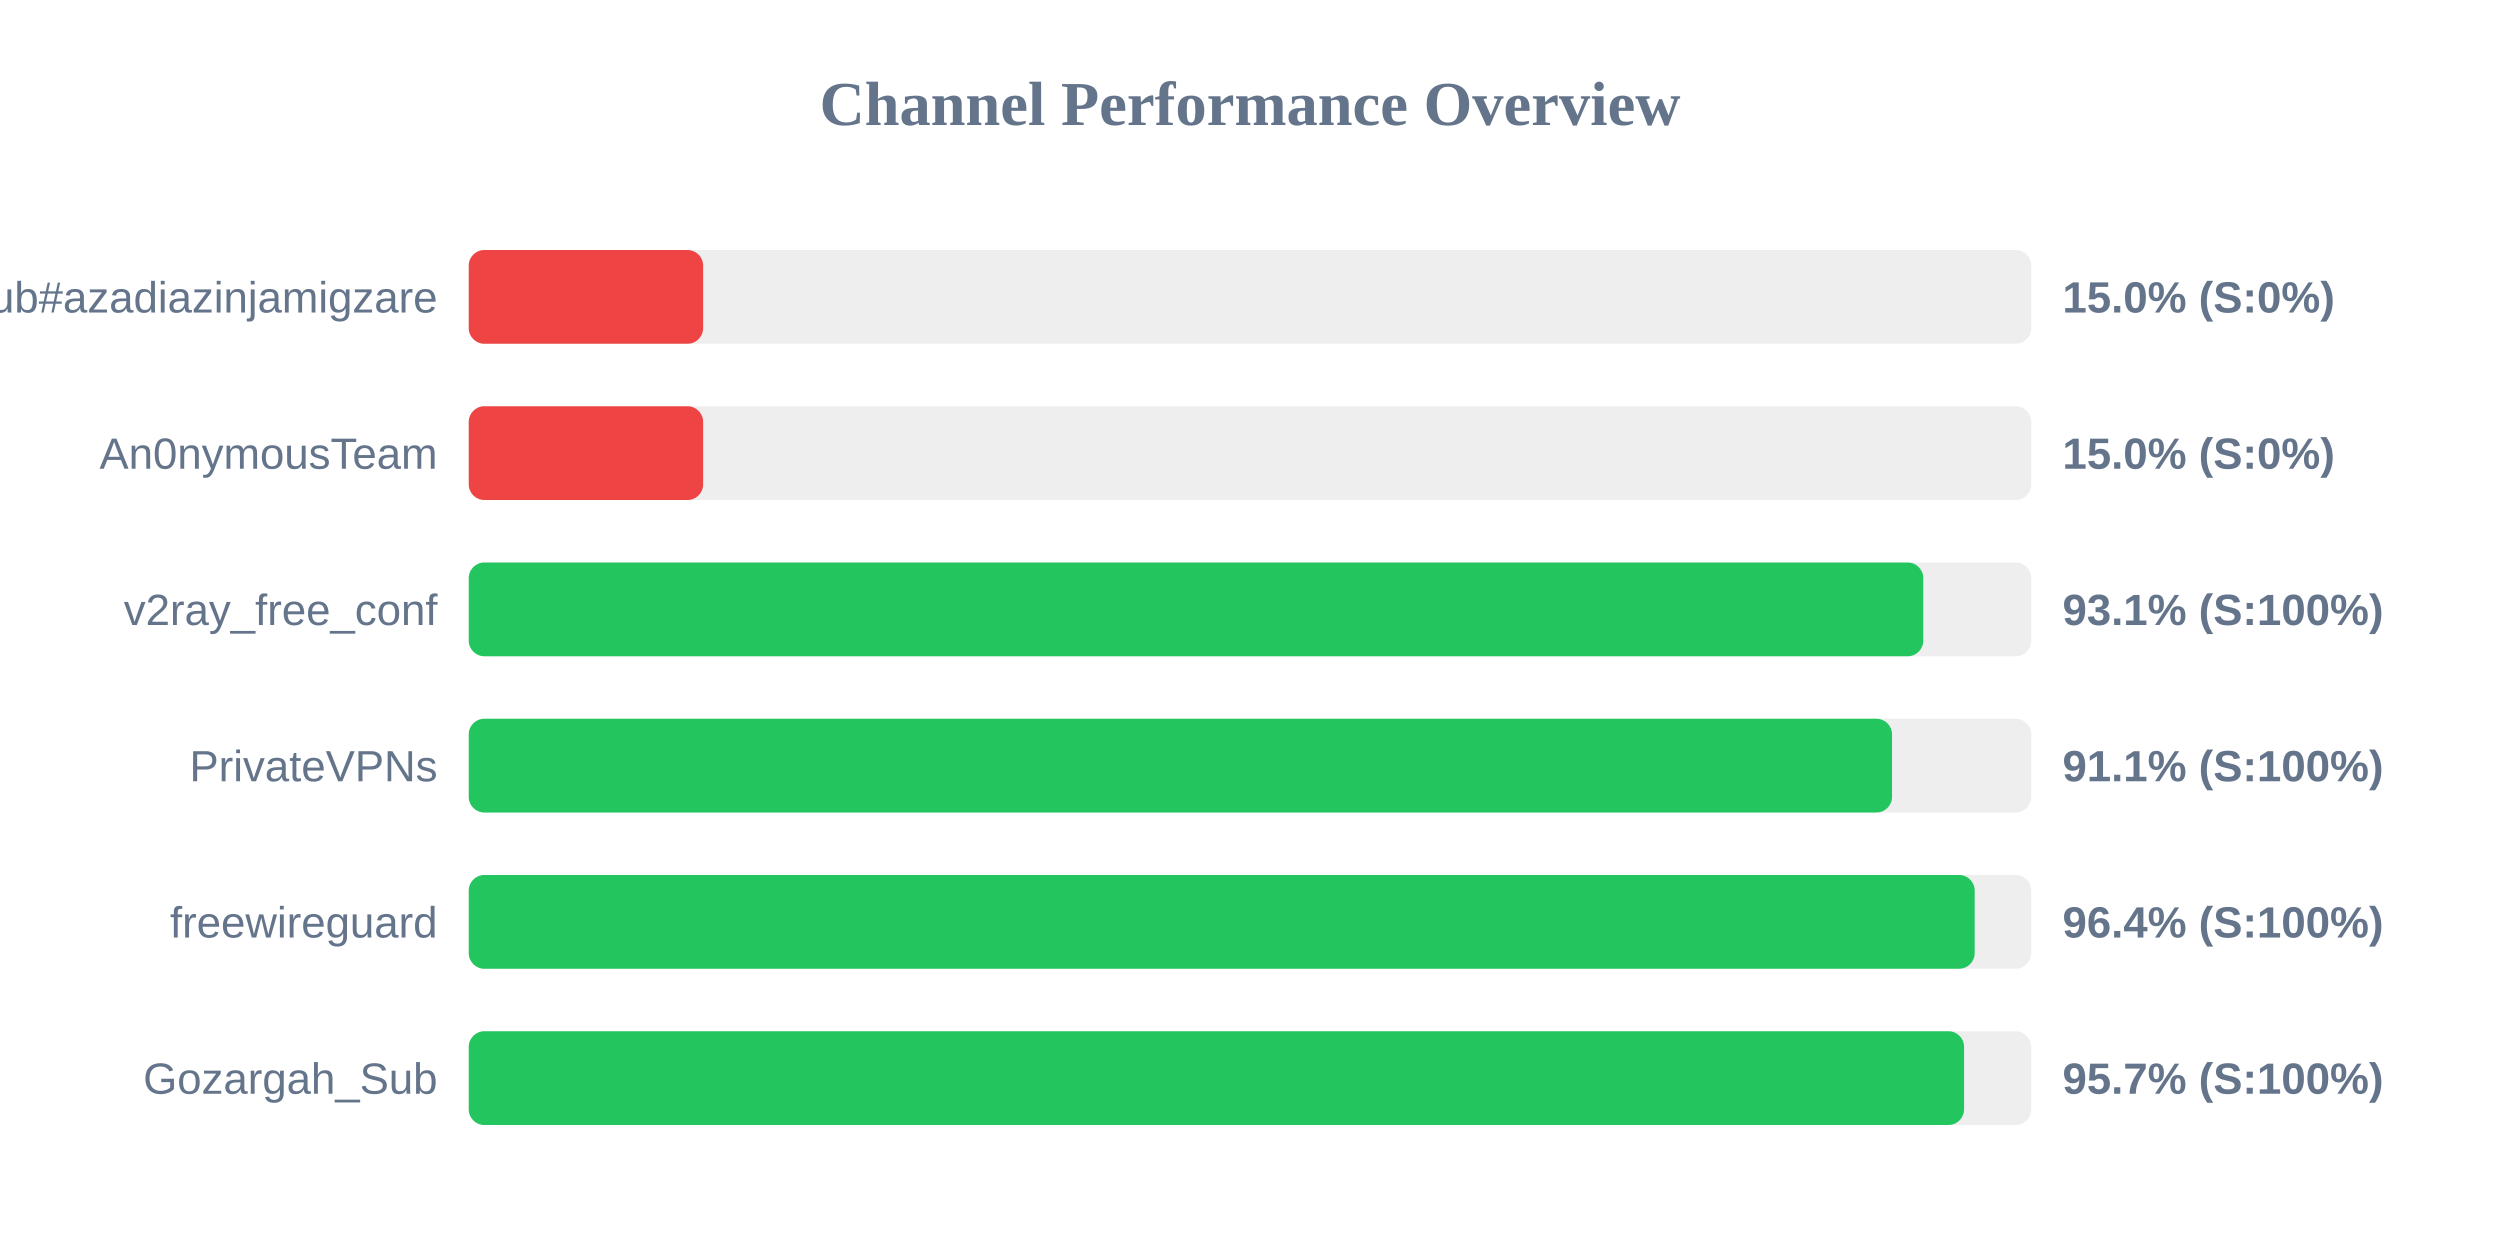
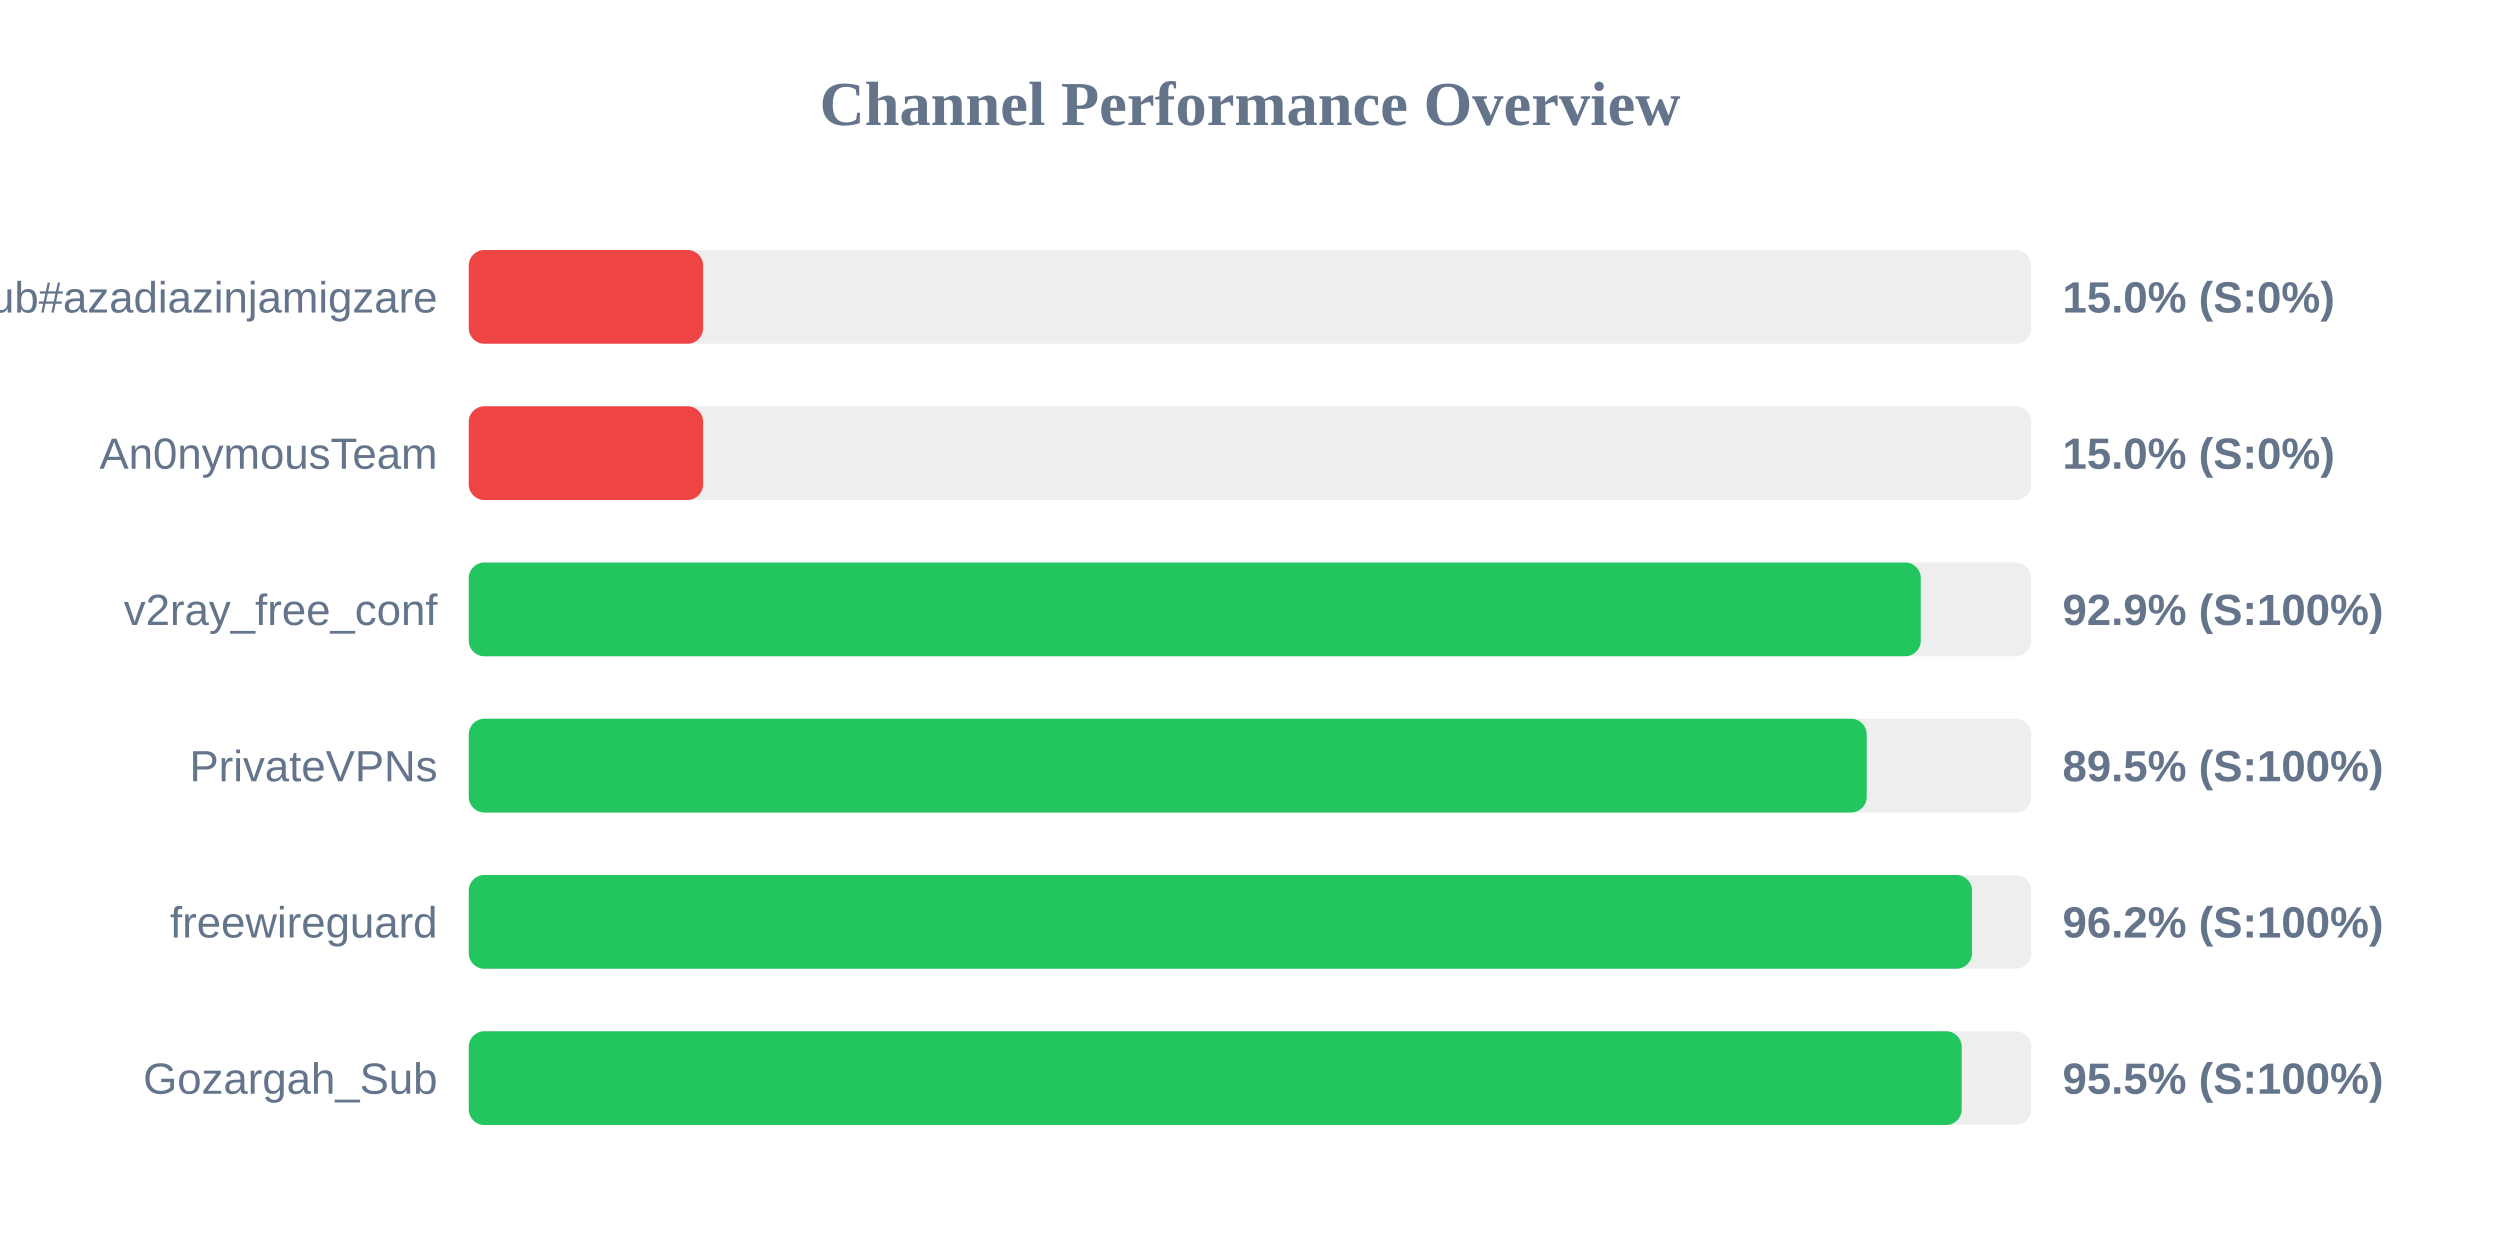
<svg xmlns="http://www.w3.org/2000/svg" width="800" height="400" version="1.1">
  <style>
        .row { font: 14px Arial; fill: #64748b; }
        .score { font: bold 14px Arial; fill: #64748b; }
    </style>
  <text x="400" y="40" text-anchor="middle" font-size="20px" font-weight="bold" fill="#64748b">Channel Performance Overview</text>
  <rect x="150" y="80" width="500" height="30" fill="#eee" rx="5" />
  <rect x="150" y="80" width="75.0" height="30" fill="#ef4444" rx="5" />
  <text x="140" y="100" text-anchor="end" class="row">Sub#azadiazinjamigzare</text>
  <text x="660" y="100" text-anchor="start" class="score">15.0% (S:0%)</text>
  <rect x="150" y="130" width="500" height="30" fill="#eee" rx="5" />
  <rect x="150" y="130" width="75.0" height="30" fill="#ef4444" rx="5" />
  <text x="140" y="150" text-anchor="end" class="row">An0nymousTeam</text>
  <text x="660" y="150" text-anchor="start" class="score">15.0% (S:0%)</text>
  <rect x="150" y="180" width="500" height="30" fill="#eee" rx="5" />
-   <rect x="150" y="180" width="465.45" height="30" fill="#22c55e" rx="5" />
+   <rect x="150" y="180" width="464.65" height="30" fill="#22c55e" rx="5" />
  <text x="140" y="200" text-anchor="end" class="row">v2ray_free_conf</text>
-   <text x="660" y="200" text-anchor="start" class="score">93.1% (S:100%)</text>
+   <text x="660" y="200" text-anchor="start" class="score">92.9% (S:100%)</text>
  <rect x="150" y="230" width="500" height="30" fill="#eee" rx="5" />
-   <rect x="150" y="230" width="455.45" height="30" fill="#22c55e" rx="5" />
+   <rect x="150" y="230" width="447.35" height="30" fill="#22c55e" rx="5" />
  <text x="140" y="250" text-anchor="end" class="row">PrivateVPNs</text>
-   <text x="660" y="250" text-anchor="start" class="score">91.1% (S:100%)</text>
+   <text x="660" y="250" text-anchor="start" class="score">89.5% (S:100%)</text>
  <rect x="150" y="280" width="500" height="30" fill="#eee" rx="5" />
-   <rect x="150" y="280" width="481.9" height="30" fill="#22c55e" rx="5" />
+   <rect x="150" y="280" width="481.05" height="30" fill="#22c55e" rx="5" />
  <text x="140" y="300" text-anchor="end" class="row">freewireguard</text>
-   <text x="660" y="300" text-anchor="start" class="score">96.4% (S:100%)</text>
+   <text x="660" y="300" text-anchor="start" class="score">96.2% (S:100%)</text>
  <rect x="150" y="330" width="500" height="30" fill="#eee" rx="5" />
-   <rect x="150" y="330" width="478.5" height="30" fill="#22c55e" rx="5" />
+   <rect x="150" y="330" width="477.75" height="30" fill="#22c55e" rx="5" />
  <text x="140" y="350" text-anchor="end" class="row">Gozargah_Sub</text>
-   <text x="660" y="350" text-anchor="start" class="score">95.7% (S:100%)</text>
+   <text x="660" y="350" text-anchor="start" class="score">95.5% (S:100%)</text>
</svg>
